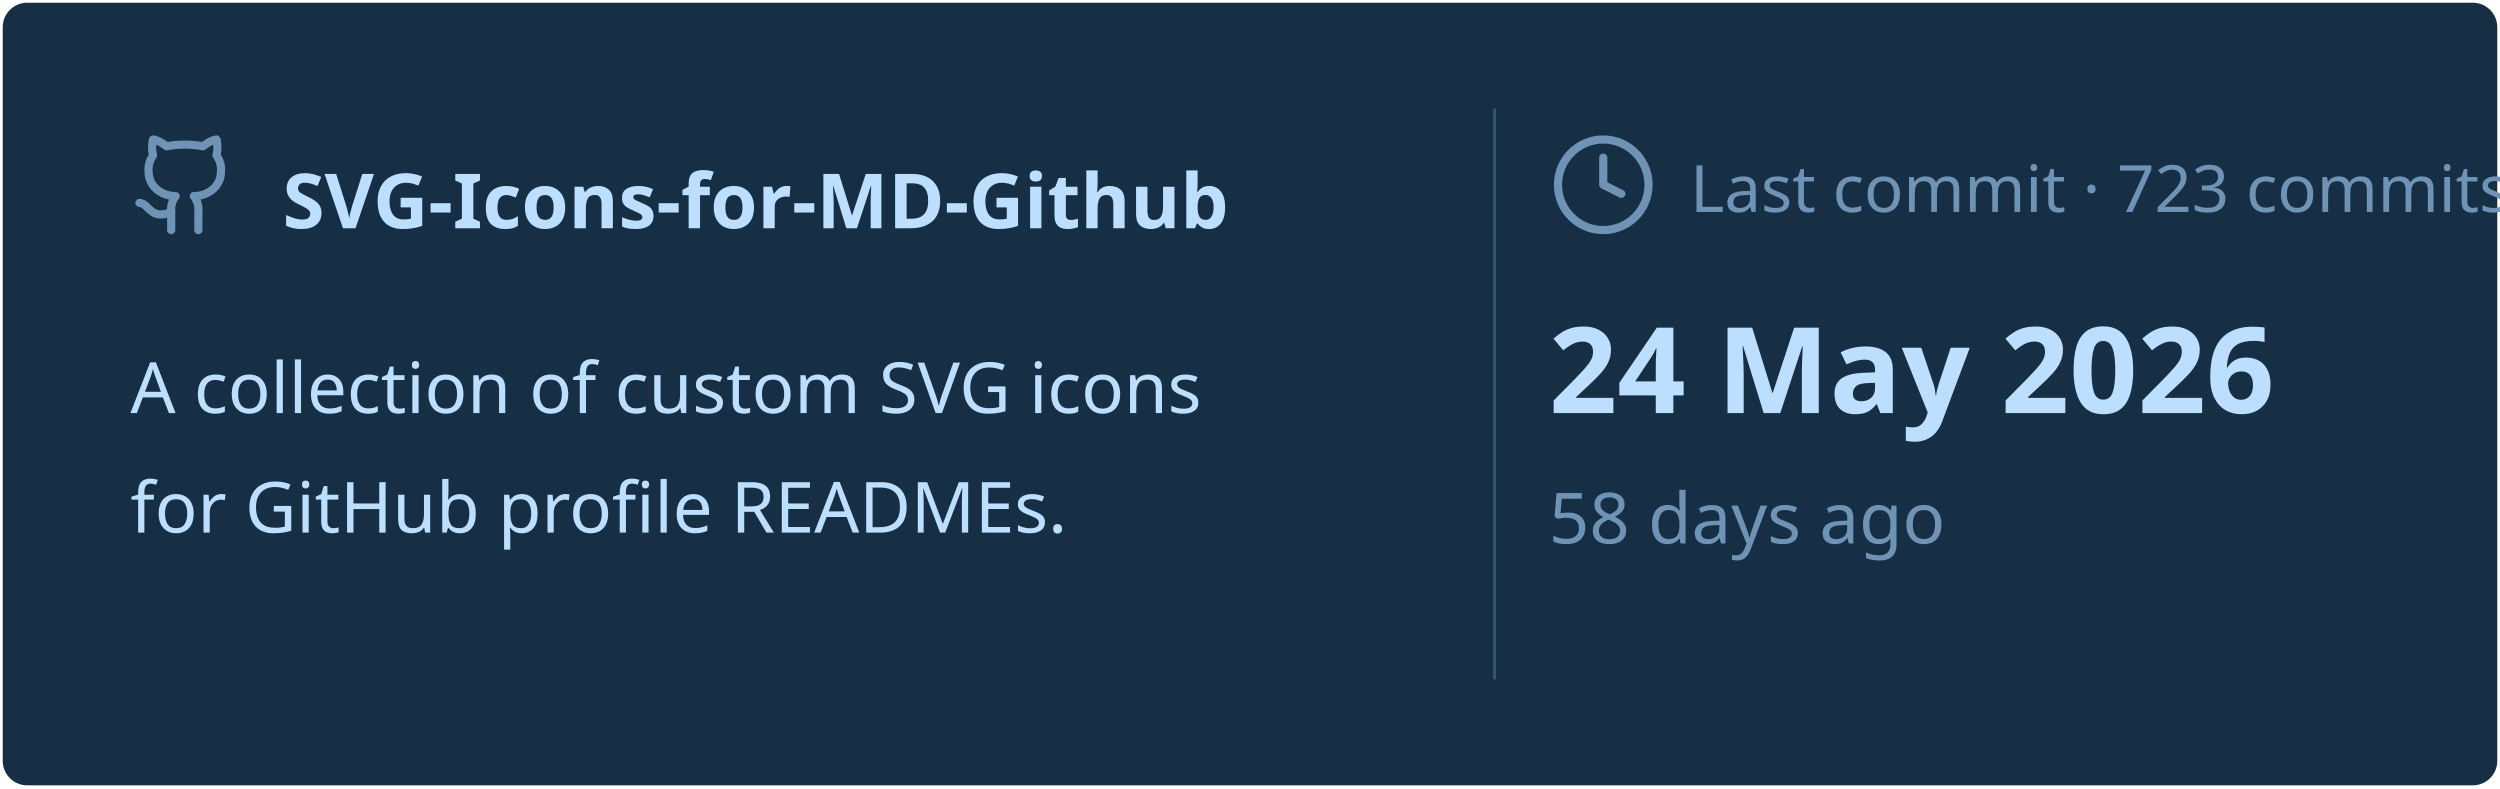
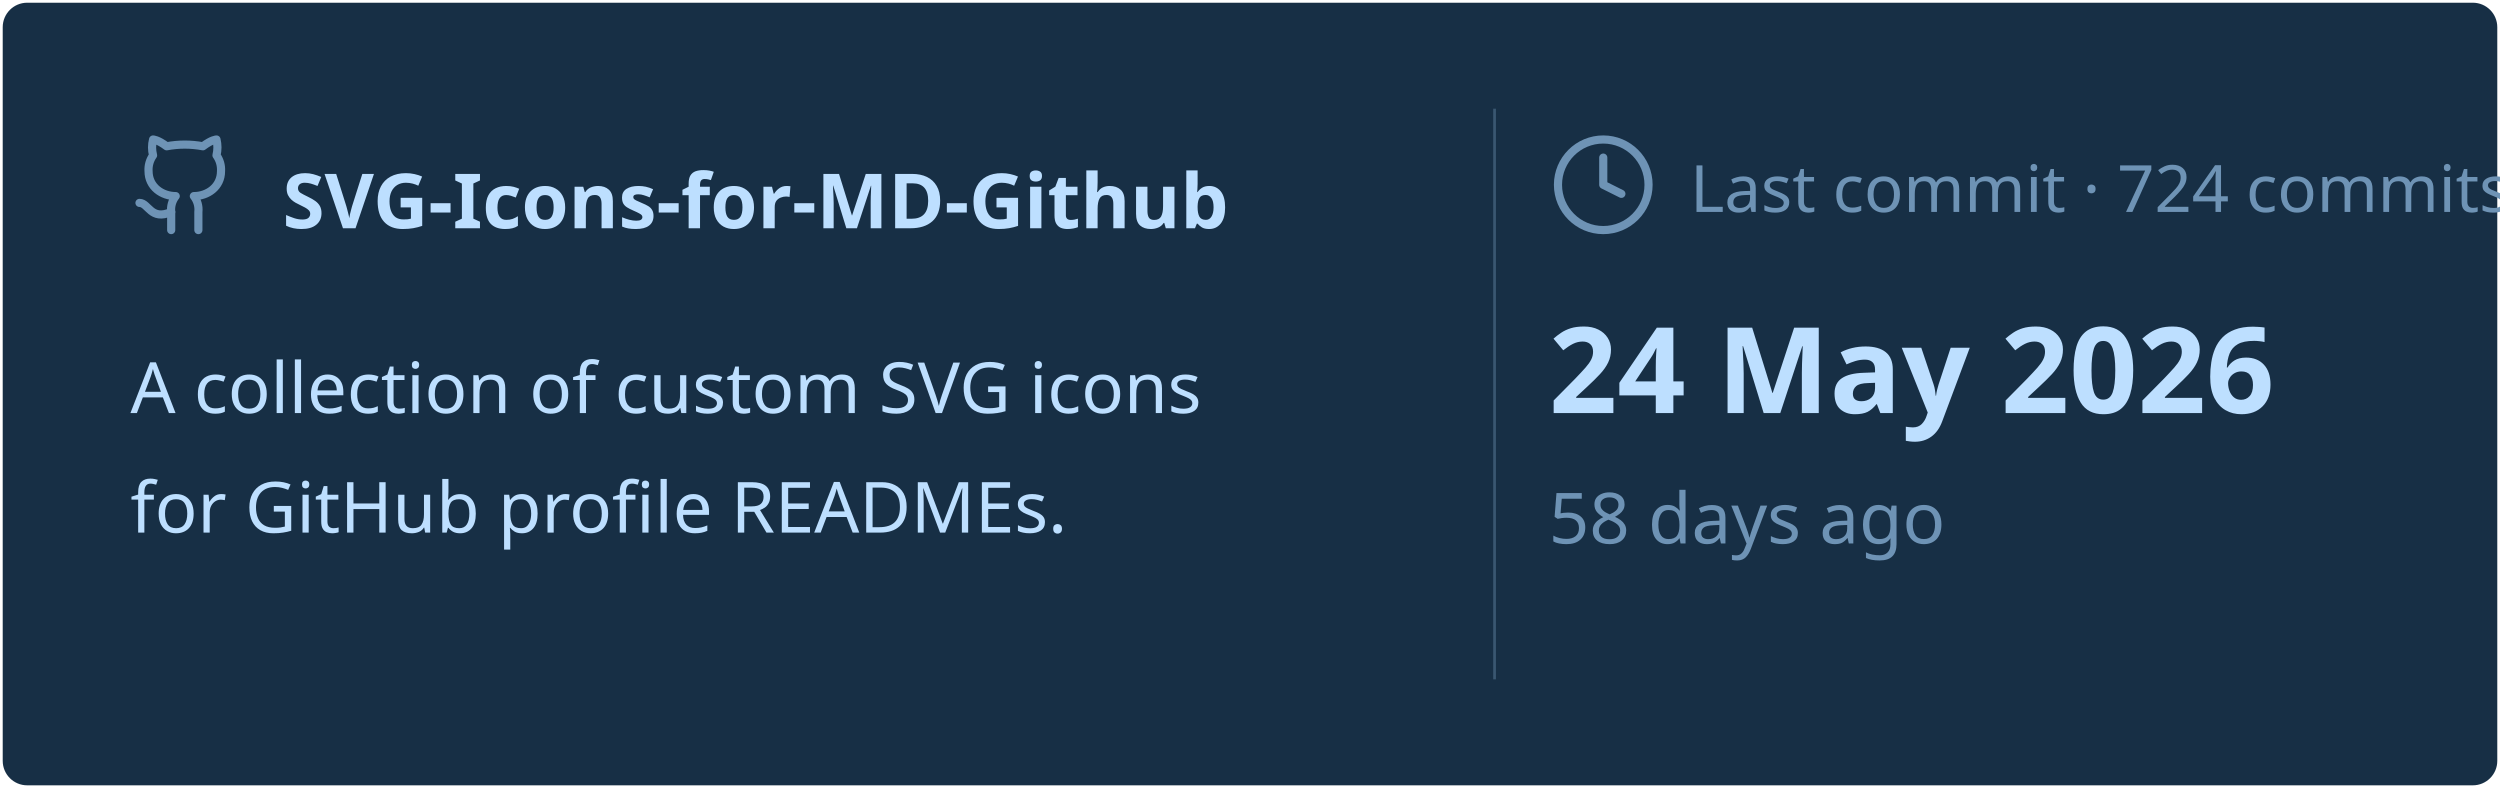
<svg xmlns="http://www.w3.org/2000/svg" viewBox="0 0 460 145" width="460px" height="145px">
  <rect stroke="#000000" stroke-opacity="0" fill="#172F45" rx="4.5" x="0.5" y="0.5" width="459" height="144" />
  <g transform="translate(24, 42)">
    <svg x="0" y="-18" width="20" height="20" viewBox="0 0 24 24" fill="none" stroke="#6E93B5" stroke-width="1.8" stroke-linecap="round" stroke-linejoin="round">
      <path d="M15 22v-4a4.8 4.8 0 0 0-1-3.5c3 0 6-2 6-5.5.08-1.25-.27-2.48-1-3.5.28-1.15.28-2.35 0-3.5 0 0-1 0-3 1.5-2.64-.5-5.36-.5-8 0C6 2 5 2 5 2c-.3 1.15-.3 2.35 0 3.5A5.403 5.403 0 0 0 4 9c0 3.5 3 5.5 6 5.5-.39.49-.68 1.05-.85 1.65-.17.6-.22 1.23-.15 1.85v4" />
      <path d="M9 18c-4.51 2-5-2-7-2" />
    </svg>
    <text x="28" y="0" font-family="&quot;Segoe UI&quot;, Ubuntu, sans-serif" font-size="14" font-weight="700" fill="#BDDFFF">SVG-Icons-for-MD-Github</text>
  </g>
  <text x="24" y="76" font-family="&quot;Segoe UI&quot;, Ubuntu, sans-serif" font-size="13" font-weight="400" fill="#BDDFFF">A collection of custom SVG icons</text>
  <text x="24" y="98" font-family="&quot;Segoe UI&quot;, Ubuntu, sans-serif" font-size="13" font-weight="400" fill="#BDDFFF">for GitHub profile READMEs.</text>
  <line x1="275" y1="20" x2="275" y2="125" stroke="#6E93B5" stroke-width="0.5" stroke-opacity="0.4" />
  <svg x="285" y="24" width="20" height="20" viewBox="0 0 24 24" fill="none" stroke="#6E93B5" stroke-width="1.8" stroke-linecap="round" stroke-linejoin="round">
    <circle cx="12" cy="12" r="10" />
    <polyline points="12 6 12 12 16 14" />
  </svg>
-   <text x="311" y="39" font-family="&quot;Segoe UI&quot;, Ubuntu, sans-serif" font-size="12" font-weight="400" fill="#6E93B5">Last commit · 723 commits</text>
+   <text x="311" y="39" font-family="&quot;Segoe UI&quot;, Ubuntu, sans-serif" font-size="12" font-weight="400" fill="#6E93B5">Last commit · 724 commits</text>
  <text x="285" y="76" font-family="&quot;Segoe UI&quot;, Ubuntu, sans-serif" font-size="22" font-weight="700" fill="#BDDFFF">24 May 2026</text>
  <text x="285" y="100" font-family="&quot;Segoe UI&quot;, Ubuntu, sans-serif" font-size="13" font-weight="400" fill="#6E93B5">58 days ago</text>
</svg>
